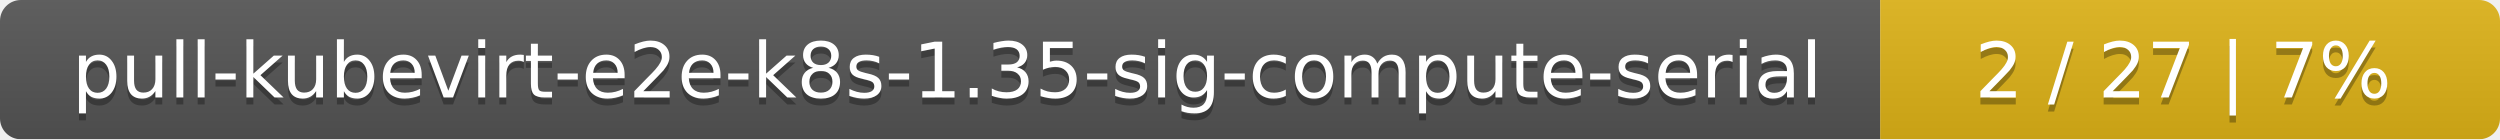
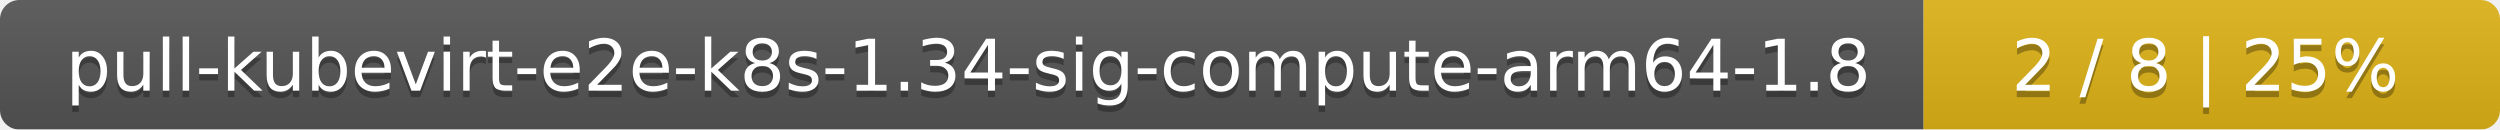
- <svg xmlns="http://www.w3.org/2000/svg" width="359" height="20">
+ <svg xmlns="http://www.w3.org/2000/svg" width="386" height="20">
  <linearGradient id="smooth" x2="0" y2="100%">
    <stop offset="0" stop-color="#bbb" stop-opacity=".1" />
    <stop offset="1" stop-opacity=".1" />
  </linearGradient>
  <mask id="round">
-     <rect width="359" height="20" rx="3" fill="#fff" />
+     <rect width="386" height="20" rx="3" fill="#fff" />
  </mask>
  <g mask="url(#round)">
-     <rect width="270" height="20" fill="#555" />
-     <rect x="270" width="89" height="20" fill="#dfb317" />
-     <rect width="359" height="20" fill="url(#smooth)" />
+     <rect width="297" height="20" fill="#555" />
+     <rect x="297" width="89" height="20" fill="#dfb317" />
+     <rect width="386" height="20" fill="url(#smooth)" />
  </g>
  <g fill="#fff" text-anchor="middle" font-family="DejaVu Sans,Verdana,Geneva,sans-serif" font-size="11">
-     <text x="136" y="15" fill="#010101" fill-opacity=".3">pull-kubevirt-e2e-k8s-1.35-sig-compute-serial</text>
-     <text x="136" y="14">pull-kubevirt-e2e-k8s-1.35-sig-compute-serial</text>
-     <text x="313.5" y="15" fill="#010101" fill-opacity=".3">2 / 27    |    7%</text>
-     <text x="313.5" y="14">2 / 27    |    7%</text>
+     <text x="149.5" y="15" fill="#010101" fill-opacity=".3">pull-kubevirt-e2e-k8s-1.34-sig-compute-arm64-1.8</text>
+     <text x="149.5" y="14">pull-kubevirt-e2e-k8s-1.34-sig-compute-arm64-1.8</text>
+     <text x="340.5" y="15" fill="#010101" fill-opacity=".3">2 / 8    |    25%</text>
+     <text x="340.5" y="14">2 / 8    |    25%</text>
  </g>
</svg>
